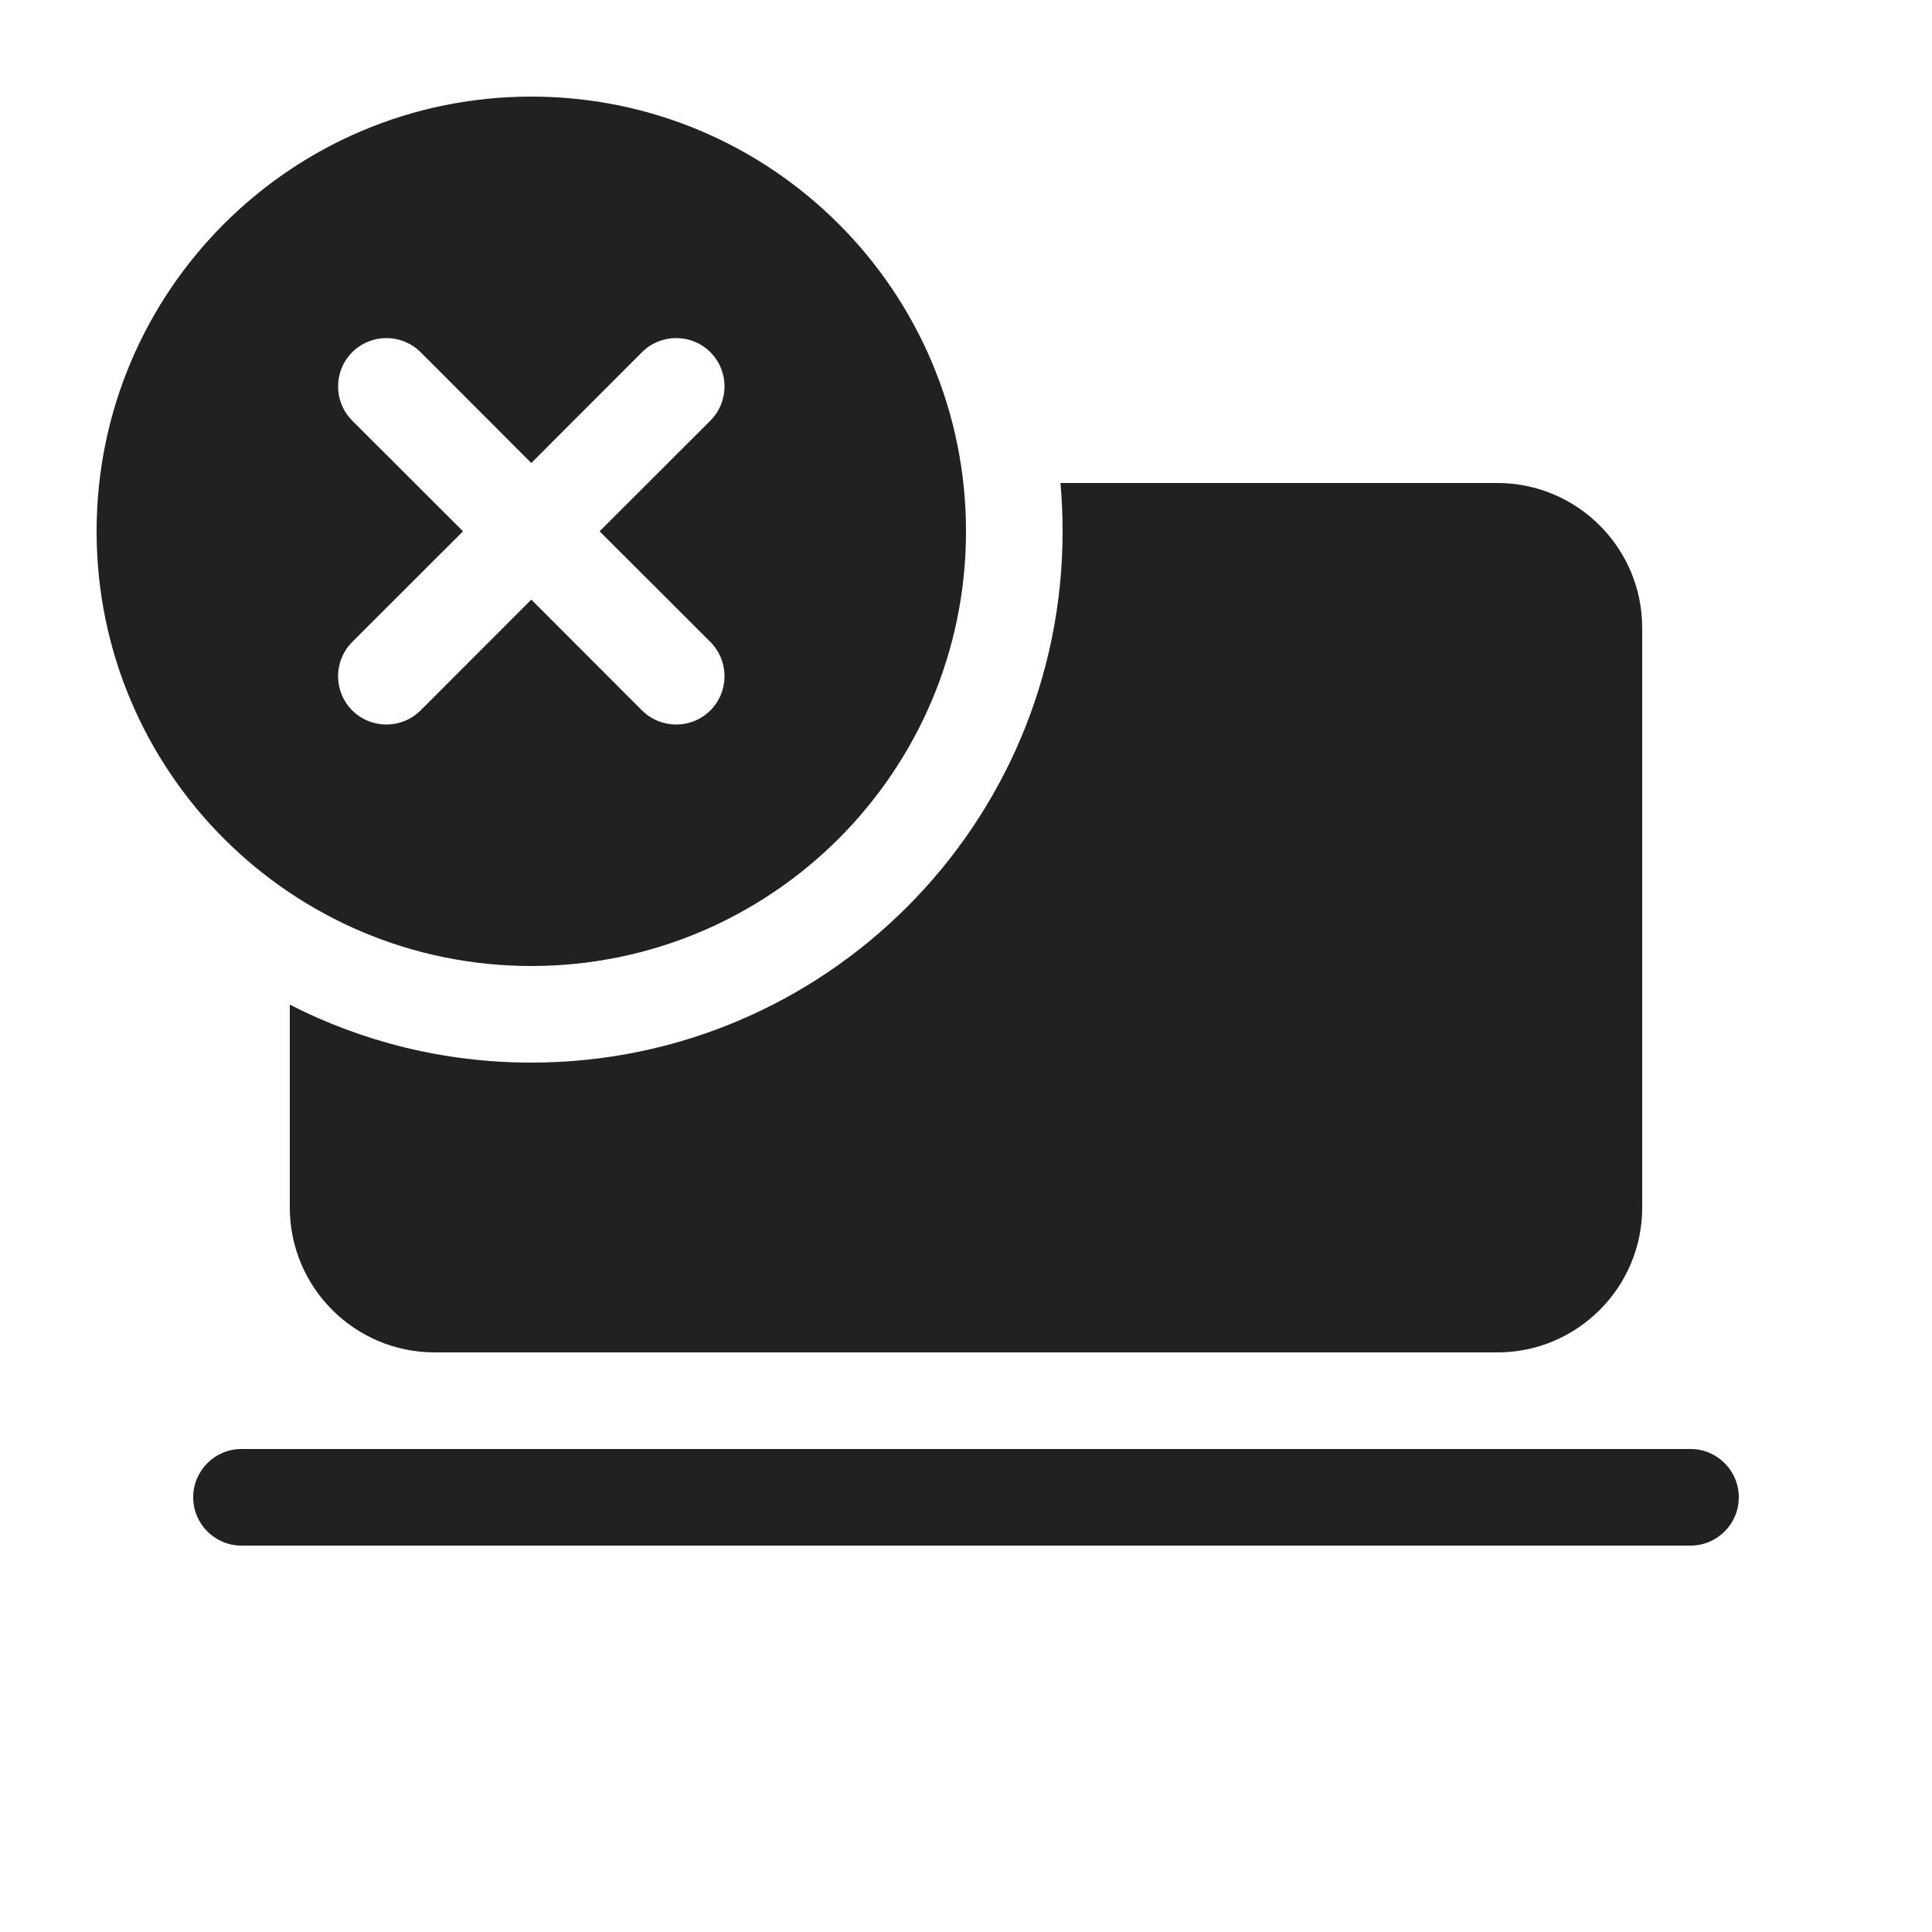
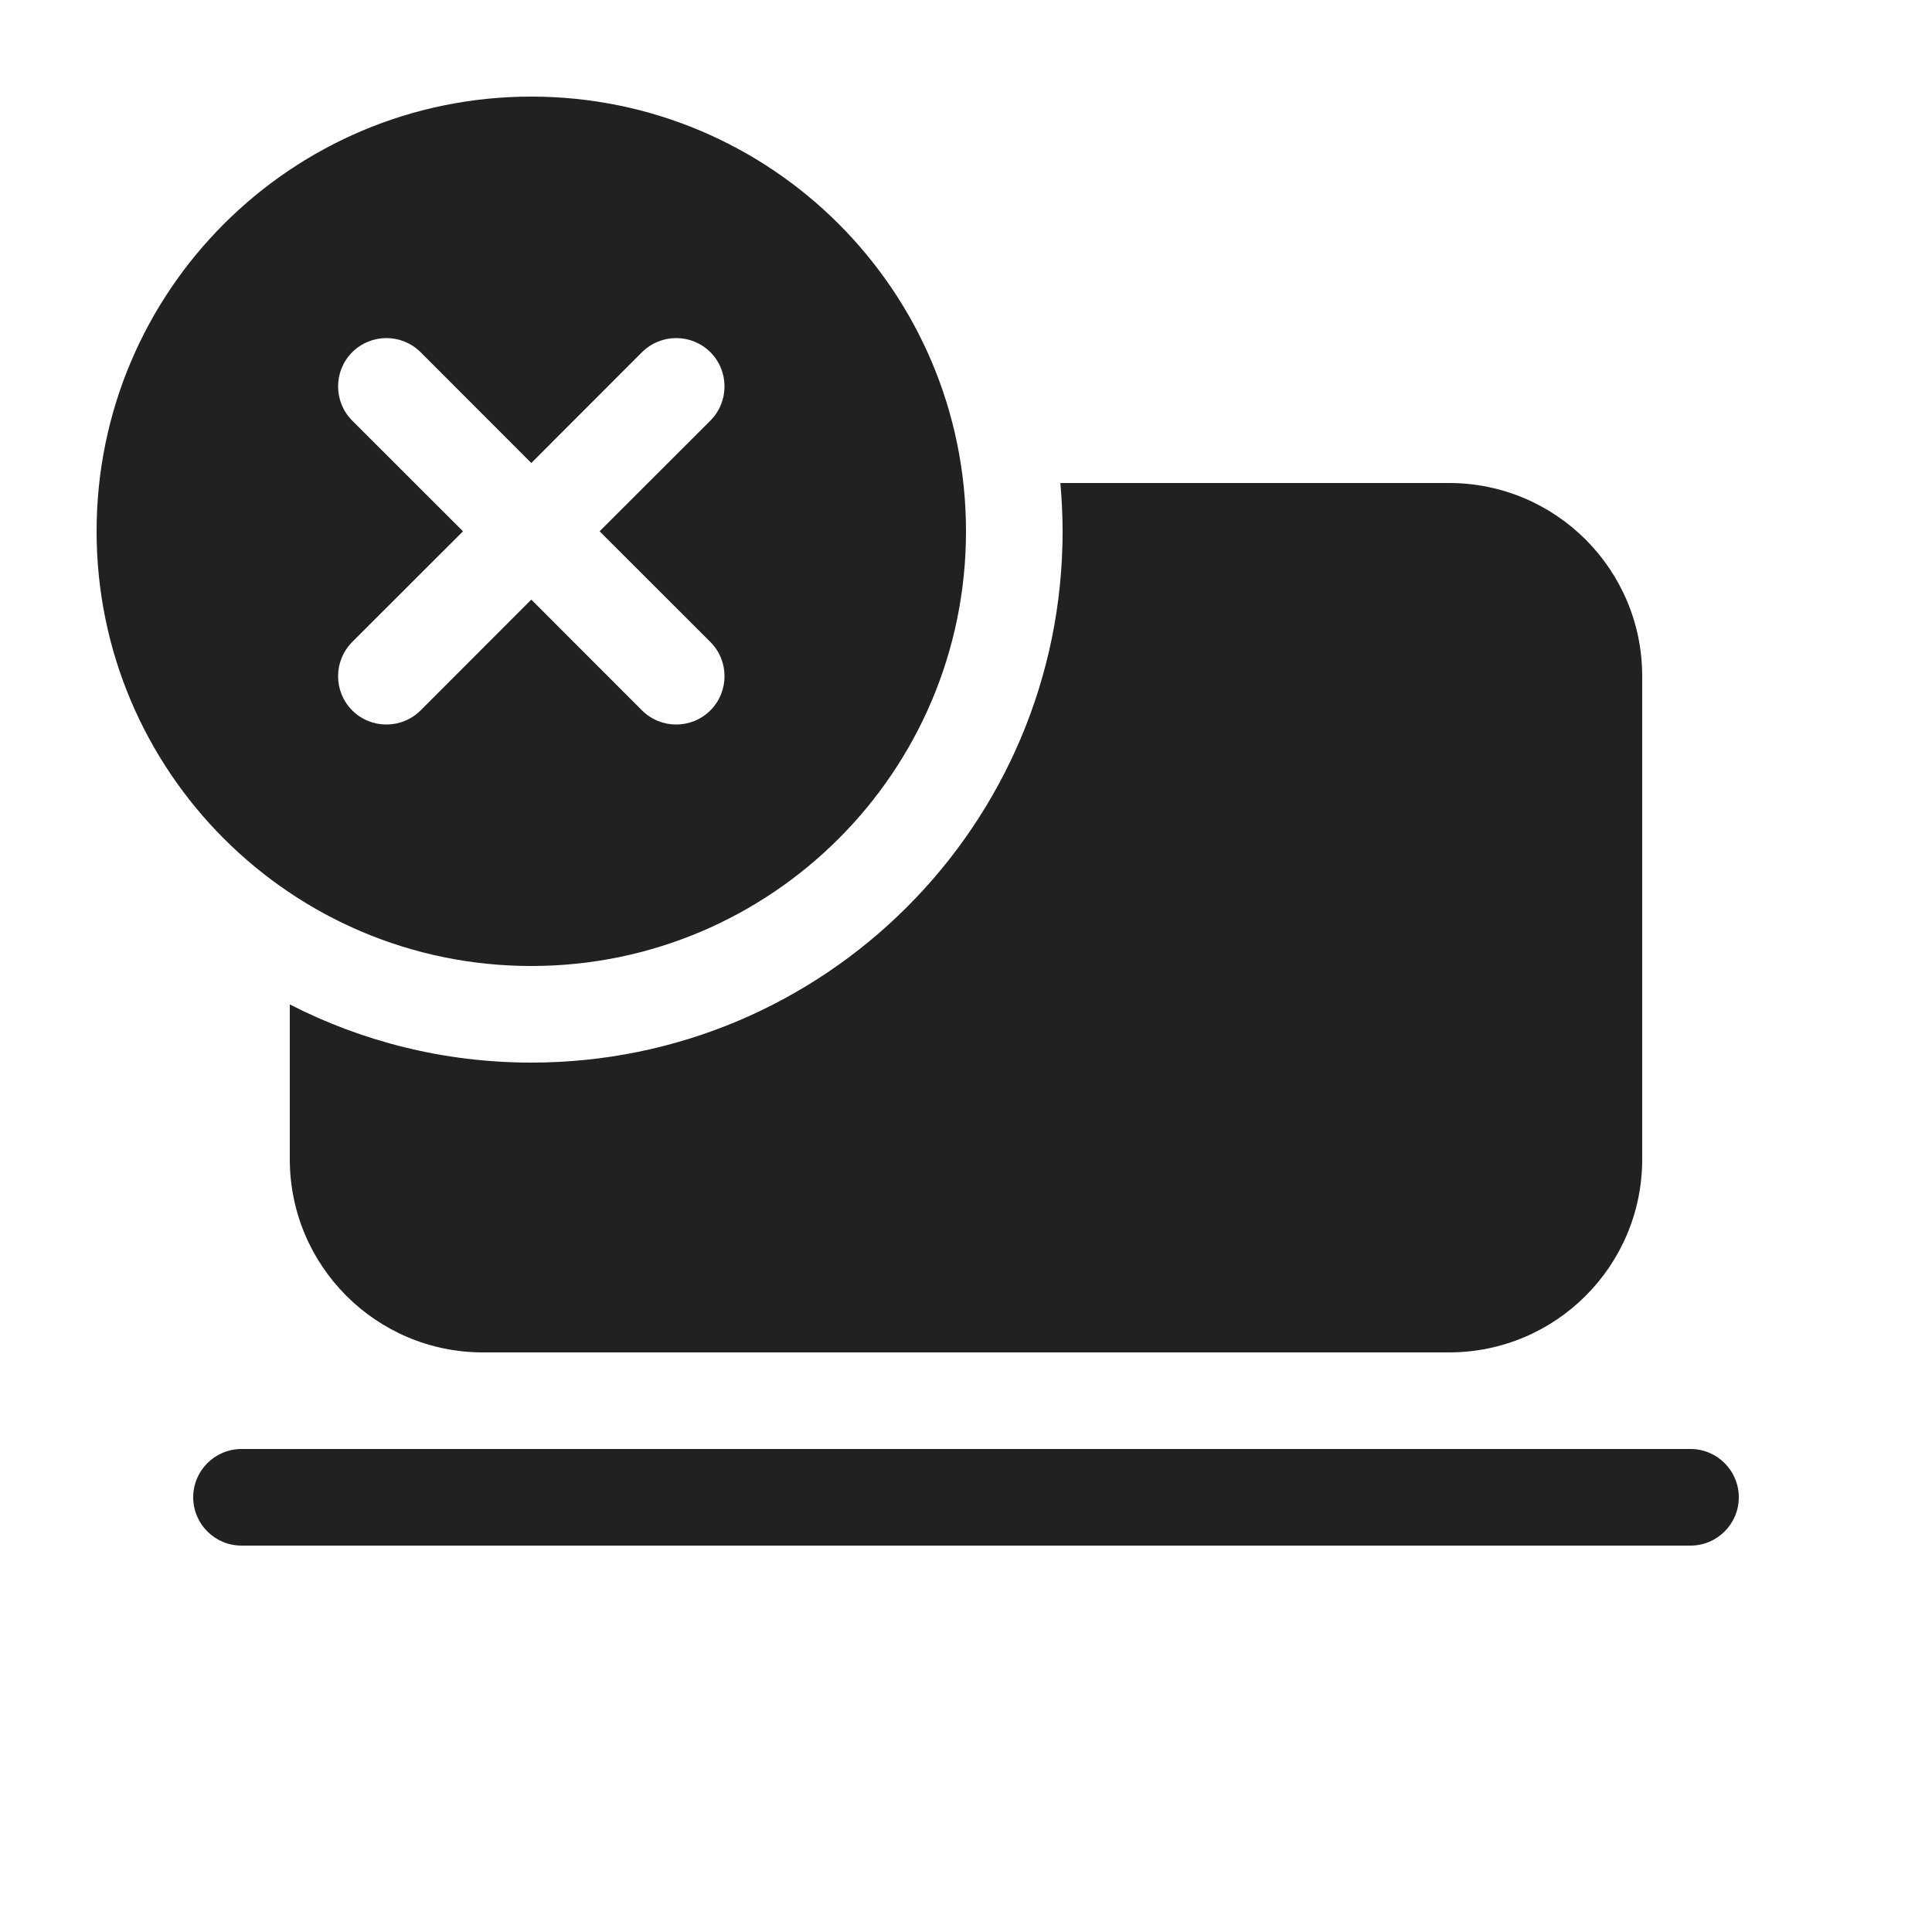
<svg xmlns="http://www.w3.org/2000/svg" width="20" height="20" viewBox="0 0 20 20" fill="none">
-   <path d="M11 5.5C11 8.538 8.538 11 5.5 11C4.6 11 3.75 10.784 3 10.4V12.5C3 13.328 3.672 14 4.5 14H15.5C16.328 14 17 13.328 17 12.5V6.5C17 5.672 16.328 5 15.5 5H10.978C10.992 5.165 11 5.331 11 5.5ZM2 15.5C2 15.224 2.224 15 2.5 15H17.5C17.776 15 18 15.224 18 15.5C18 15.776 17.776 16 17.5 16H2.5C2.224 16 2 15.776 2 15.5ZM5.5 10C7.985 10 10 7.985 10 5.5C10 3.015 7.985 1 5.5 1C3.015 1 1 3.015 1 5.5C1 7.985 3.015 10 5.5 10ZM7.354 3.646C7.549 3.842 7.549 4.158 7.354 4.354L6.207 5.5L7.354 6.646C7.549 6.842 7.549 7.158 7.354 7.354C7.158 7.549 6.842 7.549 6.646 7.354L5.5 6.207L4.354 7.354C4.158 7.549 3.842 7.549 3.646 7.354C3.451 7.158 3.451 6.842 3.646 6.646L4.793 5.5L3.646 4.354C3.451 4.158 3.451 3.842 3.646 3.646C3.842 3.451 4.158 3.451 4.354 3.646L5.5 4.793L6.646 3.646C6.842 3.451 7.158 3.451 7.354 3.646Z" fill="#212121" />
+   <path d="M17.5 15C17.776 15 18 15.224 18 15.5C18 15.776 17.776 16 17.5 16H2.5C2.224 16 2 15.776 2 15.5C2 15.224 2.224 15 2.5 15H17.5ZM15 5C16.105 5 17 5.895 17 7V12C17 13.105 16.105 14 15 14H5C3.895 14 3 13.105 3 12V10.398C3.75 10.782 4.599 11 5.5 11C8.538 11 11 8.538 11 5.5C11 5.331 10.991 5.165 10.977 5H15ZM5.5 1C7.985 1 10 3.015 10 5.5C10 7.985 7.985 10 5.5 10C3.015 10 1 7.985 1 5.5C1 3.015 3.015 1 5.5 1ZM7.354 3.646C7.158 3.451 6.842 3.451 6.646 3.646L5.5 4.793L4.354 3.646C4.158 3.451 3.842 3.451 3.646 3.646C3.451 3.842 3.451 4.158 3.646 4.354L4.793 5.5L3.646 6.646C3.451 6.842 3.451 7.158 3.646 7.354C3.842 7.549 4.158 7.549 4.354 7.354L5.5 6.207L6.646 7.354C6.842 7.549 7.158 7.549 7.354 7.354C7.549 7.158 7.549 6.842 7.354 6.646L6.207 5.5L7.354 4.354C7.549 4.158 7.549 3.842 7.354 3.646Z" fill="#212121" />
</svg>
